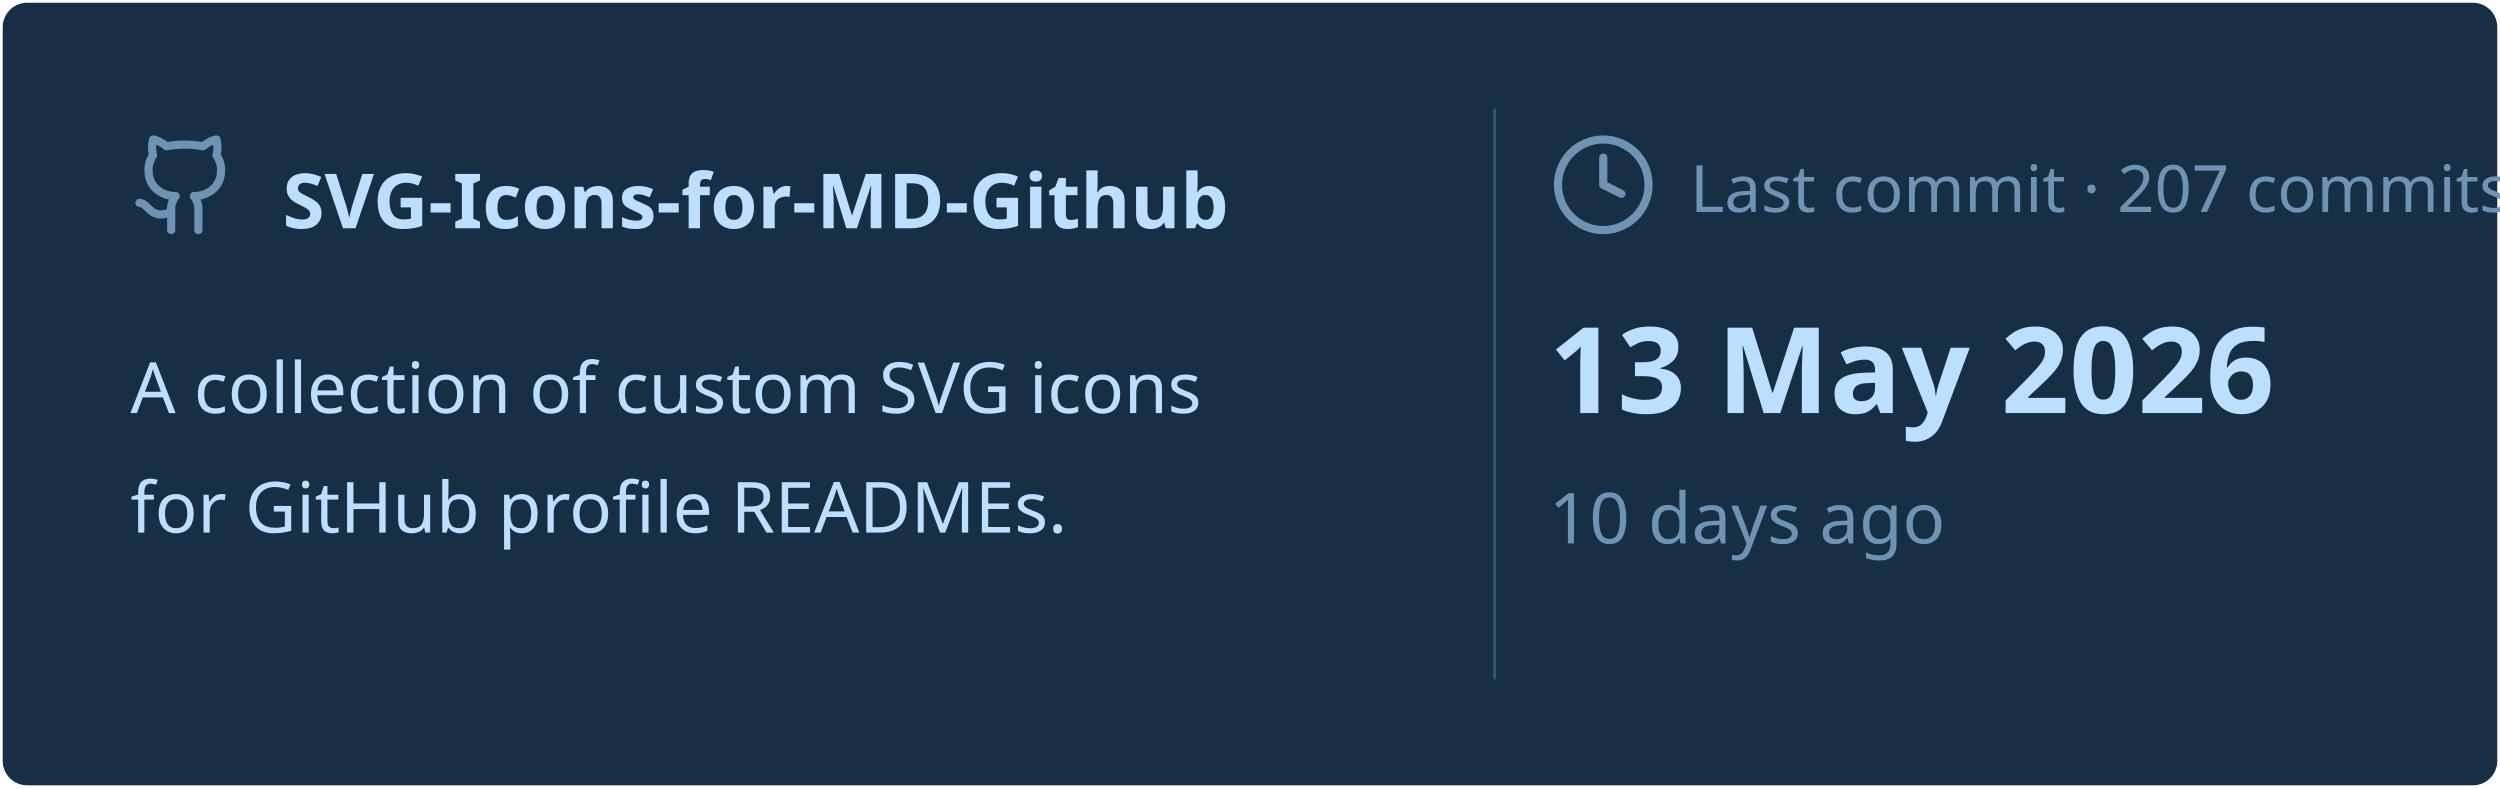
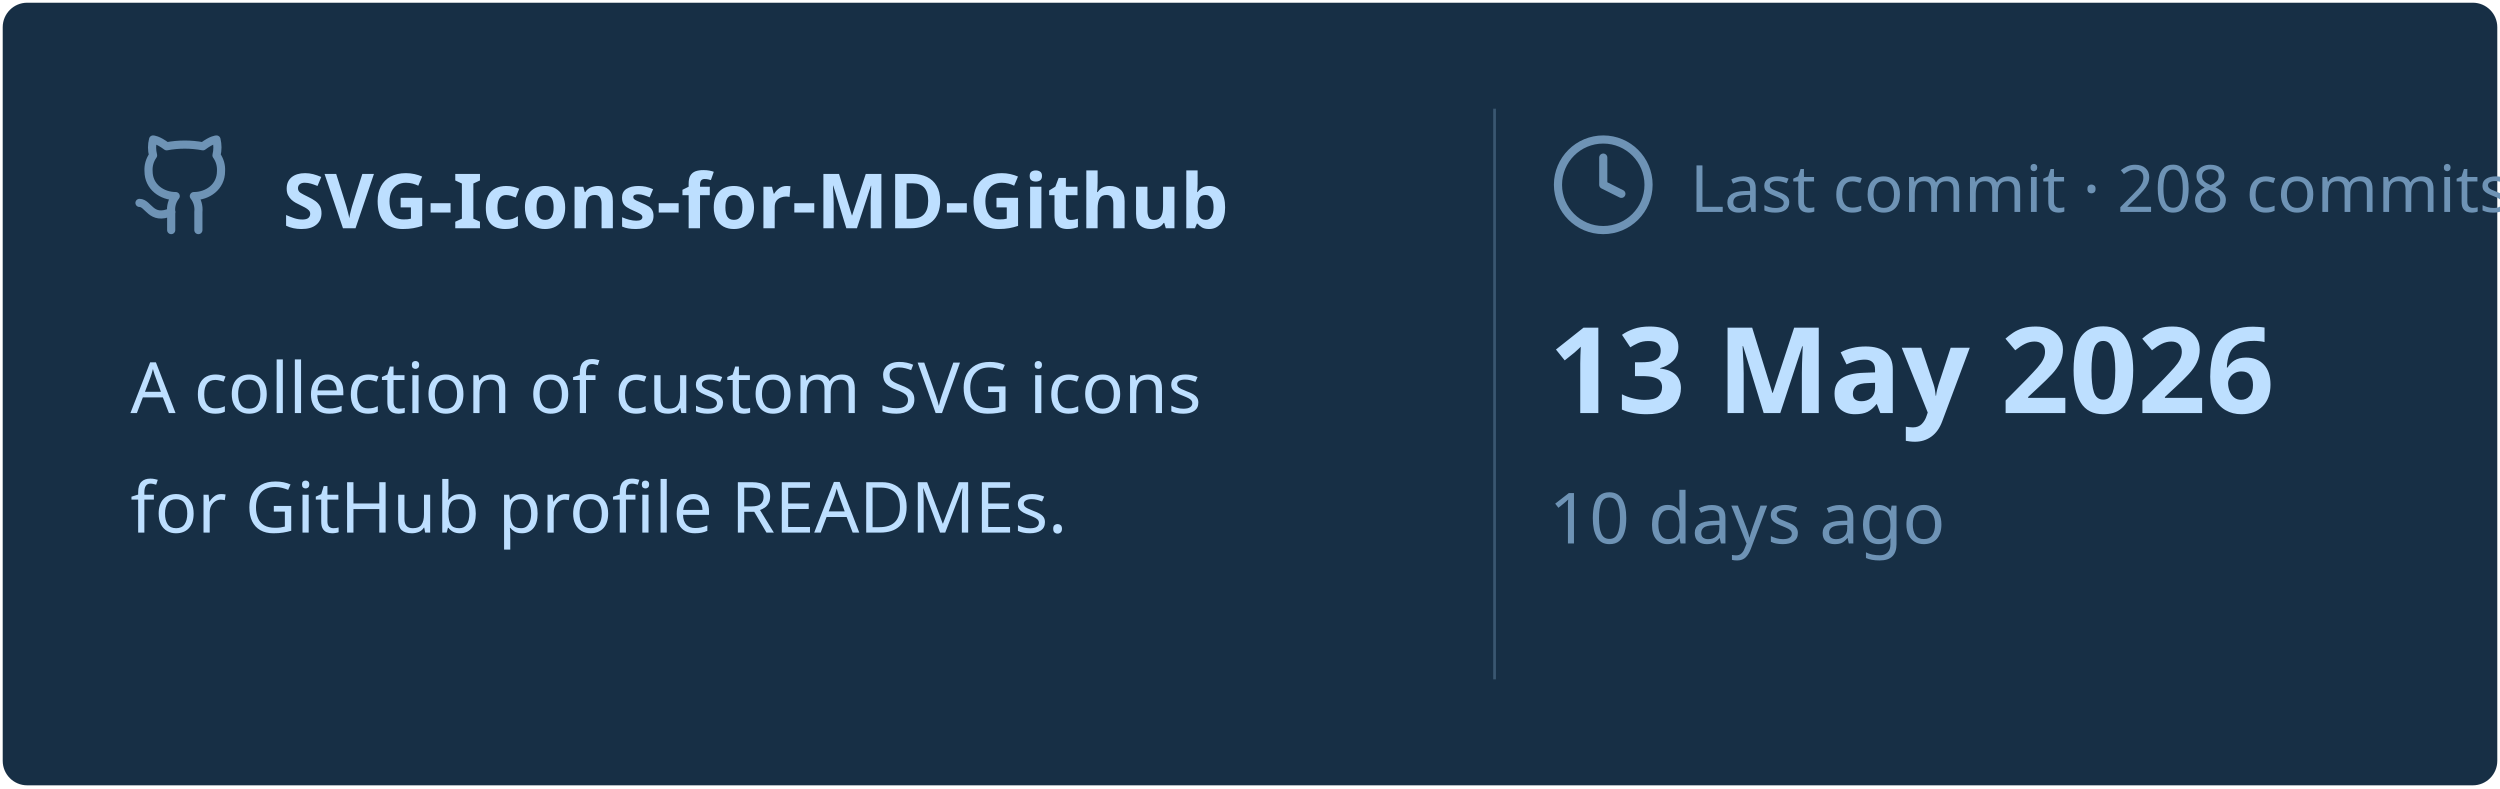
<svg xmlns="http://www.w3.org/2000/svg" viewBox="0 0 460 145" width="460px" height="145px">
  <rect stroke="#000000" stroke-opacity="0" fill="#172F45" rx="4.5" x="0.5" y="0.5" width="459" height="144" />
  <g transform="translate(24, 42)">
    <svg x="0" y="-18" width="20" height="20" viewBox="0 0 24 24" fill="none" stroke="#6E93B5" stroke-width="1.8" stroke-linecap="round" stroke-linejoin="round">
      <path d="M15 22v-4a4.8 4.8 0 0 0-1-3.5c3 0 6-2 6-5.5.08-1.25-.27-2.48-1-3.5.28-1.15.28-2.35 0-3.5 0 0-1 0-3 1.5-2.64-.5-5.36-.5-8 0C6 2 5 2 5 2c-.3 1.15-.3 2.35 0 3.5A5.403 5.403 0 0 0 4 9c0 3.5 3 5.5 6 5.5-.39.49-.68 1.05-.85 1.65-.17.6-.22 1.23-.15 1.85v4" />
      <path d="M9 18c-4.51 2-5-2-7-2" />
    </svg>
    <text x="28" y="0" font-family="&quot;Segoe UI&quot;, Ubuntu, sans-serif" font-size="14" font-weight="700" fill="#BDDFFF">SVG-Icons-for-MD-Github</text>
  </g>
  <text x="24" y="76" font-family="&quot;Segoe UI&quot;, Ubuntu, sans-serif" font-size="13" font-weight="400" fill="#BDDFFF">A collection of custom SVG icons</text>
  <text x="24" y="98" font-family="&quot;Segoe UI&quot;, Ubuntu, sans-serif" font-size="13" font-weight="400" fill="#BDDFFF">for GitHub profile READMEs.</text>
  <line x1="275" y1="20" x2="275" y2="125" stroke="#6E93B5" stroke-width="0.5" stroke-opacity="0.4" />
  <svg x="285" y="24" width="20" height="20" viewBox="0 0 24 24" fill="none" stroke="#6E93B5" stroke-width="1.8" stroke-linecap="round" stroke-linejoin="round">
    <circle cx="12" cy="12" r="10" />
    <polyline points="12 6 12 12 16 14" />
  </svg>
-   <text x="311" y="39" font-family="&quot;Segoe UI&quot;, Ubuntu, sans-serif" font-size="12" font-weight="400" fill="#6E93B5">Last commit · 207 commits</text>
+   <text x="311" y="39" font-family="&quot;Segoe UI&quot;, Ubuntu, sans-serif" font-size="12" font-weight="400" fill="#6E93B5">Last commit · 208 commits</text>
  <text x="285" y="76" font-family="&quot;Segoe UI&quot;, Ubuntu, sans-serif" font-size="22" font-weight="700" fill="#BDDFFF">13 May 2026</text>
  <text x="285" y="100" font-family="&quot;Segoe UI&quot;, Ubuntu, sans-serif" font-size="13" font-weight="400" fill="#6E93B5">10 days ago</text>
</svg>
